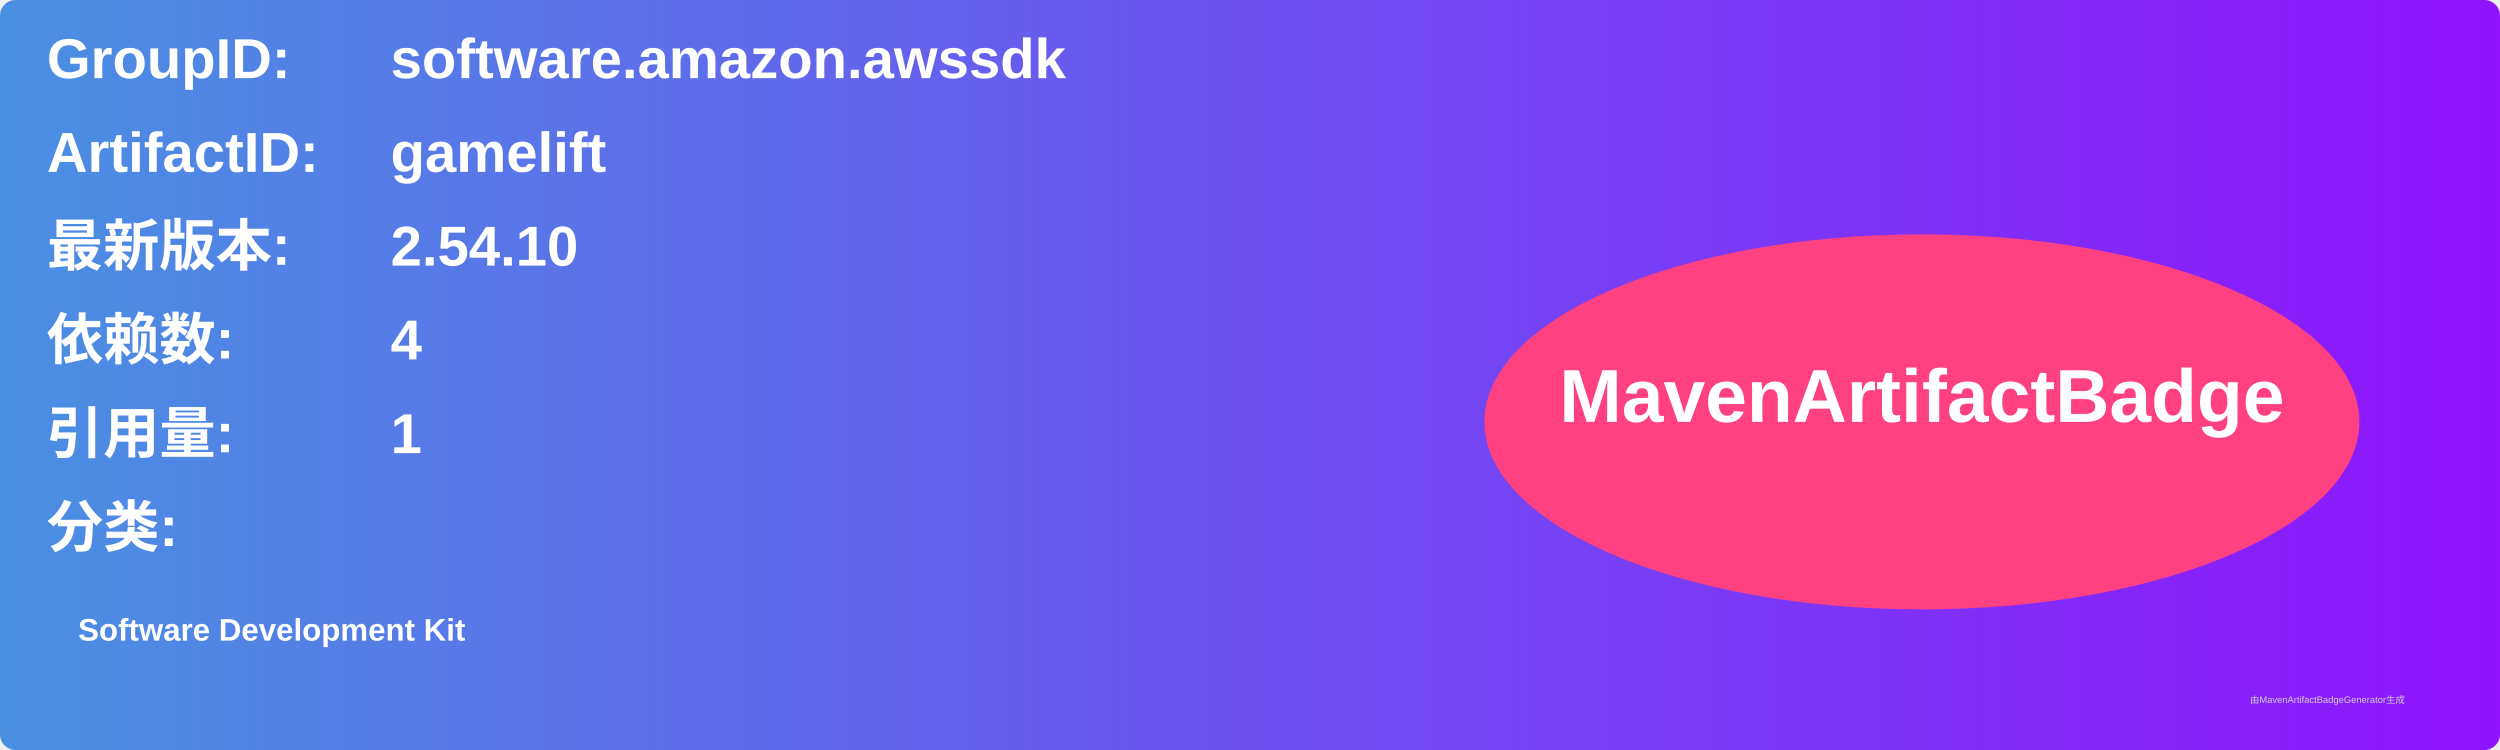
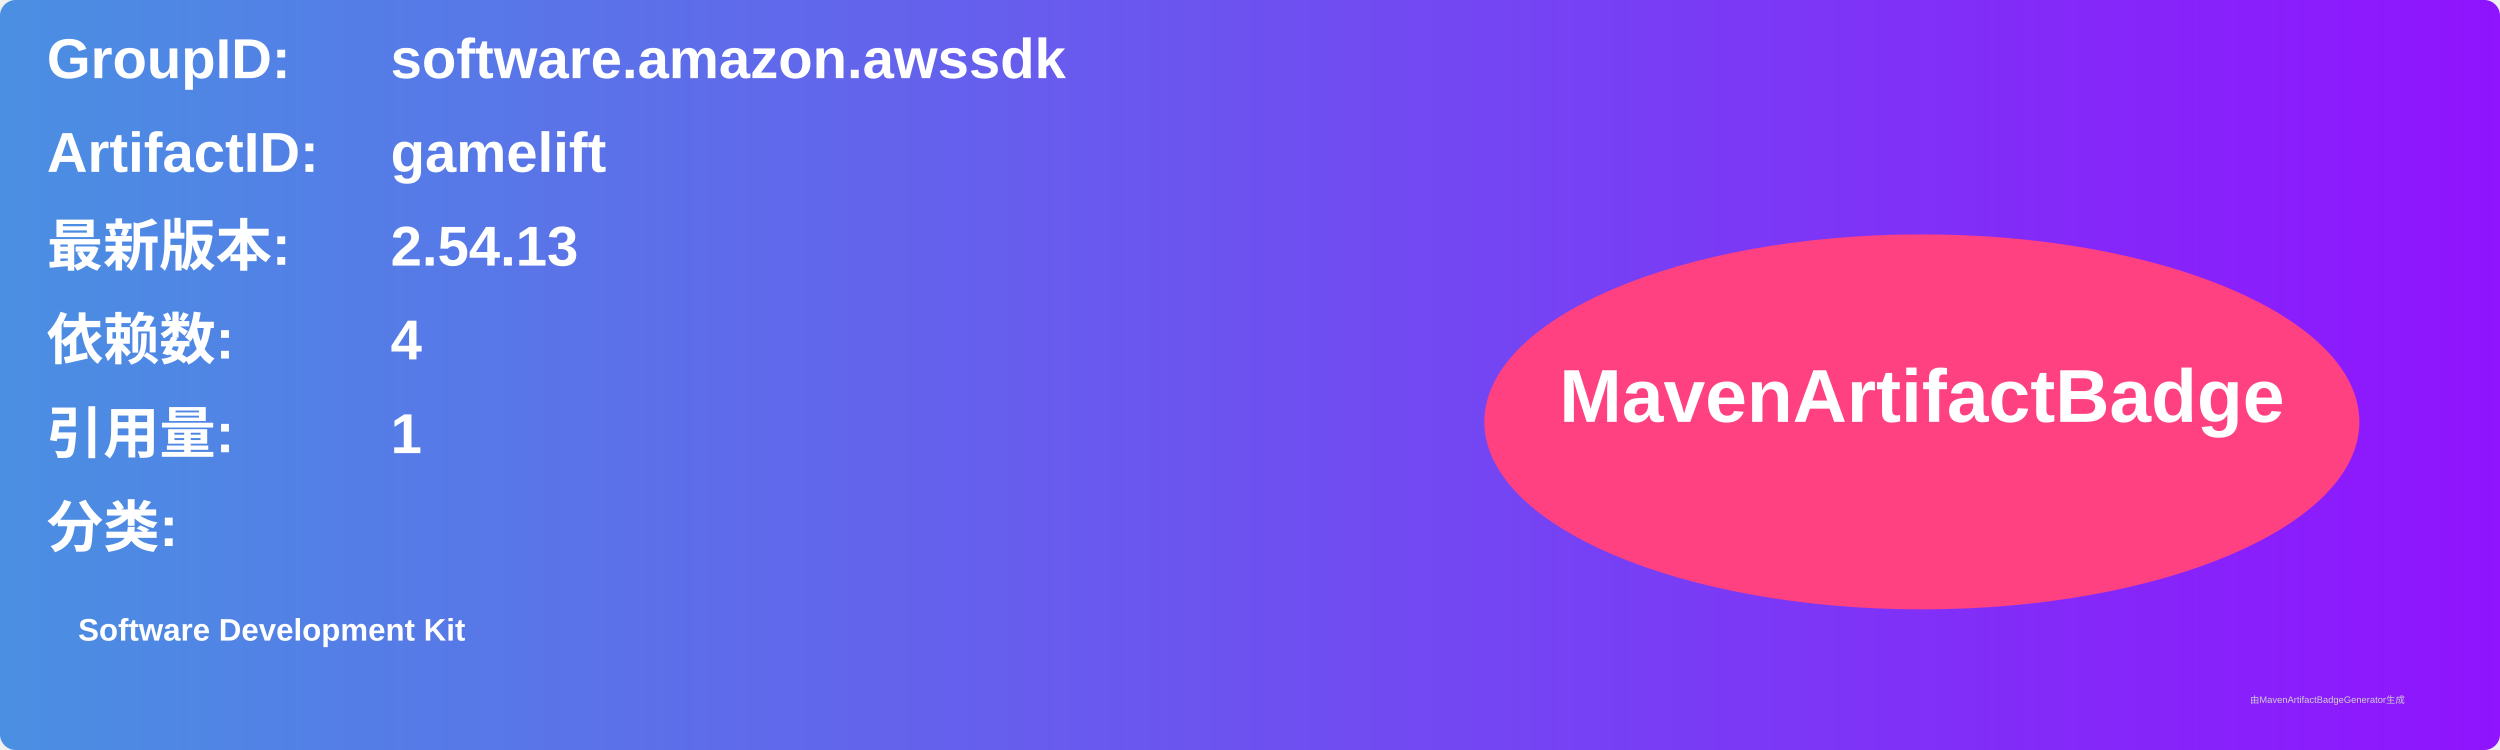
<svg xmlns="http://www.w3.org/2000/svg" width="800" height="240" viewBox="0 0 800 240">
  <linearGradient id="grad" x1="0%" y1="0%" x2="100%" y2="0%">
    <stop offset="0%" stop-color="#4a90e2" />
    <stop offset="100%" stop-color="#9013fe" />
  </linearGradient>
  <rect width="100%" height="100%" rx="5" ry="5" fill="url(#grad)" />
  <g transform="translate(15, 15)">
    <text x="0" y="10" font-family="Arial" font-size="18" fill="white" font-weight="bold" width="260">GroupID:</text>
    <text x="110" y="10" font-family="Arial" font-size="18" fill="white" font-weight="bold" width="460">software.amazon.awssdk</text>
    <text x="0" y="40" font-family="Arial" font-size="18" fill="white" font-weight="bold" width="260">ArtifactID:</text>
    <text x="110" y="40" font-family="Arial" font-size="18" fill="white" font-weight="bold" width="460">gamelift</text>
    <text x="0" y="70" font-family="Arial" font-size="18" fill="white" font-weight="bold">最新版本:</text>
    <text x="110" y="70" font-family="Arial" font-size="18" fill="white" font-weight="bold">
-       <tspan font-weight="bold">2.54.10</tspan>
+       <tspan font-weight="bold">2.54.13</tspan>
    </text>
    <text x="0" y="100" font-family="Arial" font-size="18" fill="white" font-weight="bold">依赖数: </text>
    <text x="110" y="100" font-family="Arial" font-size="18" fill="white">
      <tspan font-weight="bold">4</tspan>
    </text>
    <text x="0" y="130" font-family="Arial" font-size="18" fill="white" font-weight="bold">引用量: </text>
    <text x="110" y="130" font-family="Arial" font-size="18" fill="white">
      <tspan font-weight="bold">1</tspan>
    </text>
    <text x="0" y="160" font-family="Arial" font-size="18" fill="white" font-weight="bold">分类:</text>
    <text x="10" y="190" font-family="Arial" font-size="10" fill="white">
      <tspan font-weight="bold">Software Development Kit</tspan>
    </text>
    <ellipse cx="600" cy="120" rx="140" ry="60" fill="#ff4081" />
    <text x="600" y="120" text-anchor="middle" font-family="Arial" font-size="24" fill="white" font-weight="bold">MavenArtifactBadge</text>
  </g>
  <text x="720" y="225" font-family="Arial" font-size="3" fill="#d0d0d0">由MavenArtifactBadgeGenerator生成</text>
</svg>
